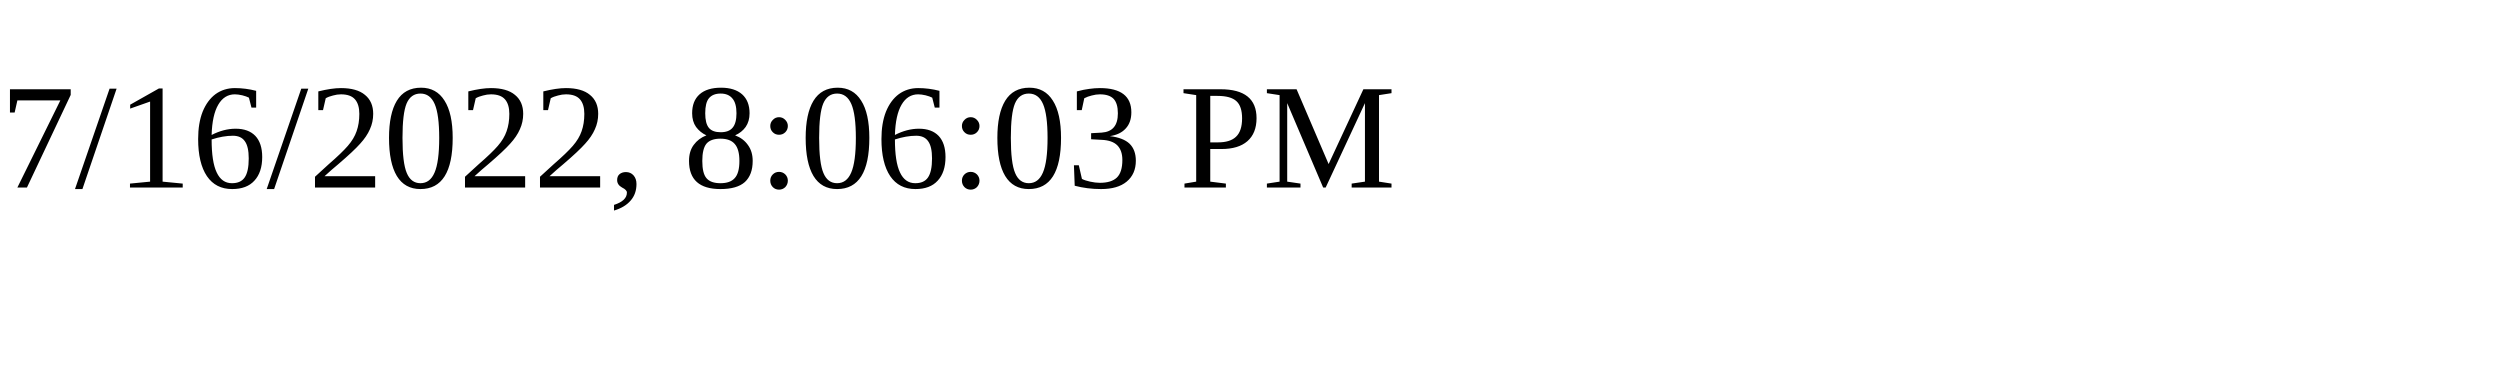
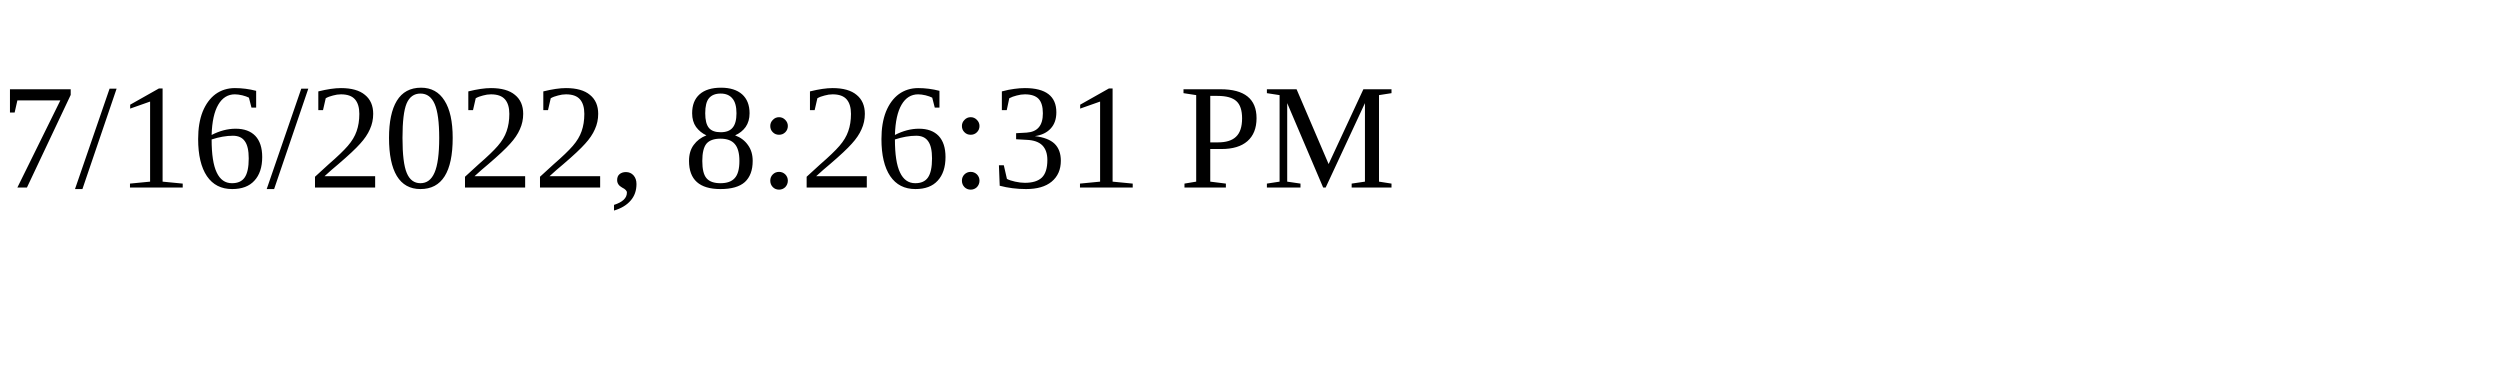
<svg xmlns="http://www.w3.org/2000/svg" height="30" width="200">
-   <text x="0" y="15">7/16/2022, 8:06:03 PM</text>
+   <text x="0" y="15">7/16/2022, 8:26:31 PM</text>
</svg>
